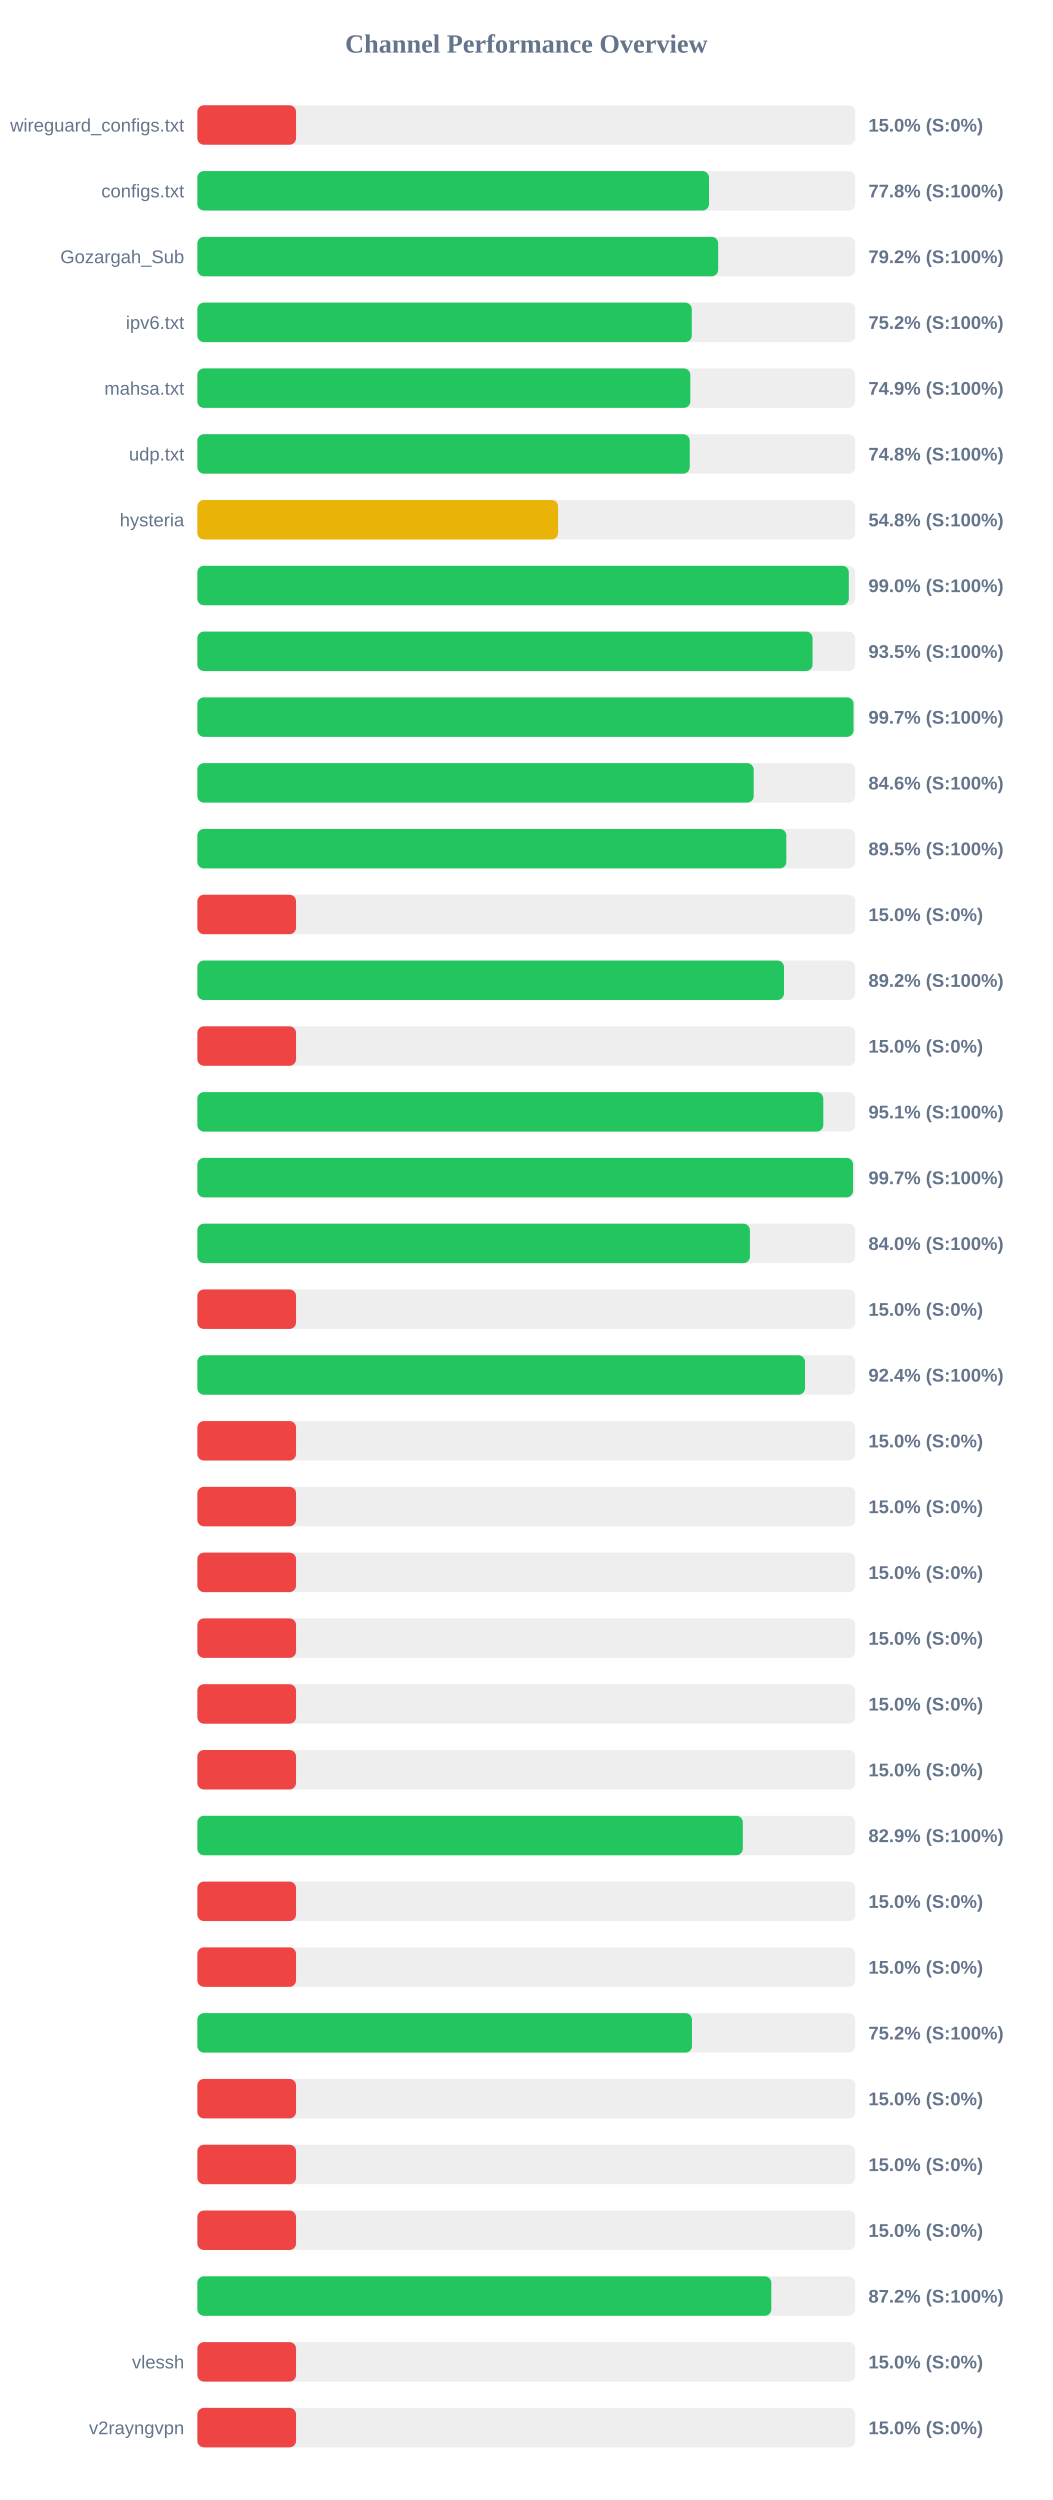
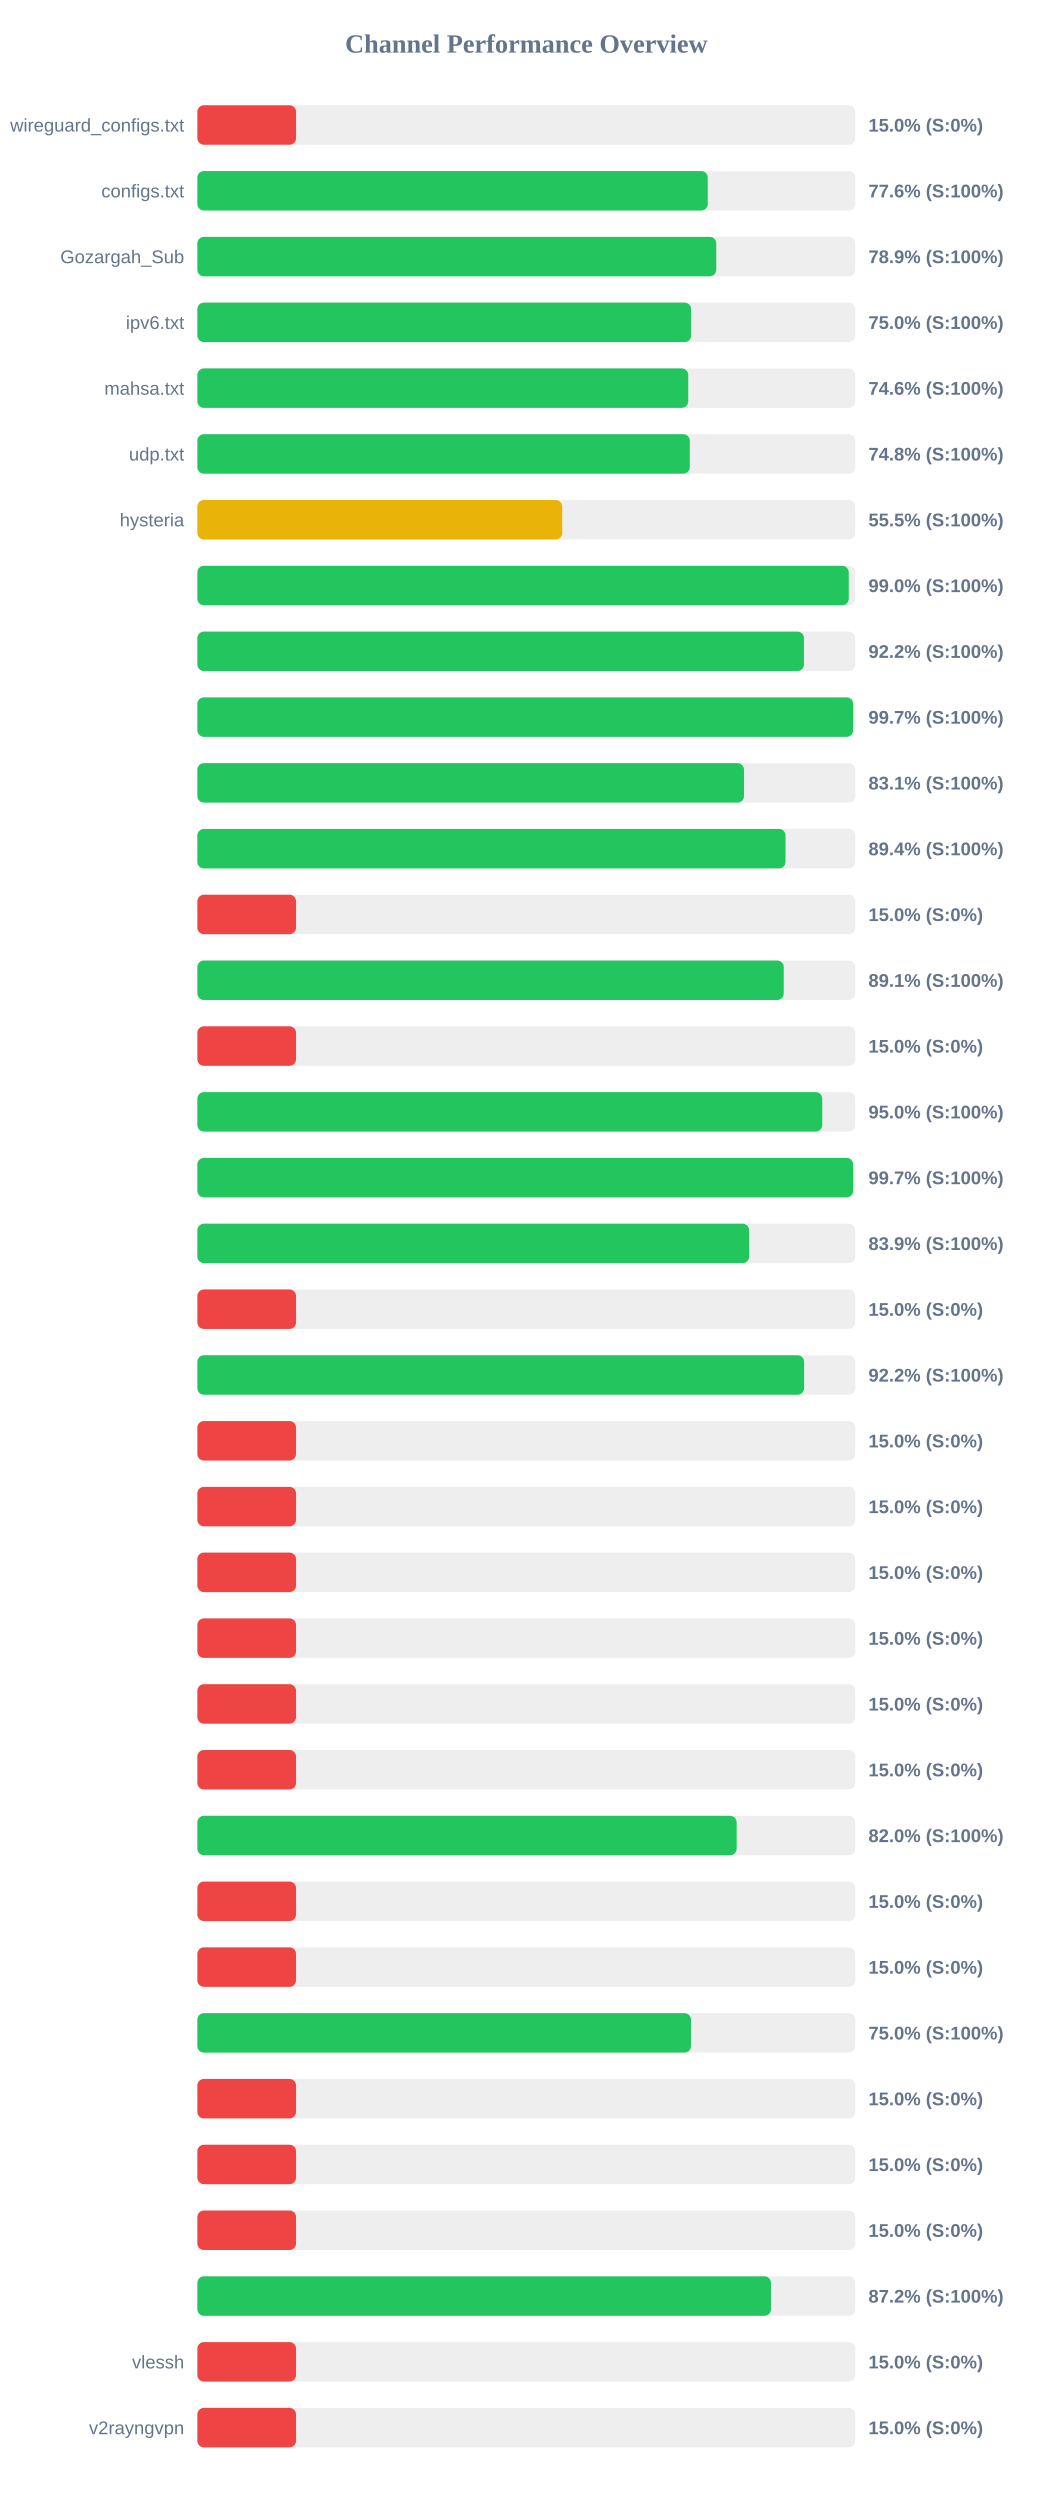
<svg xmlns="http://www.w3.org/2000/svg" width="800" height="1900" version="1.1">
  <style>
        .row { font: 14px Arial; fill: #64748b; }
        .score { font: bold 14px Arial; fill: #64748b; }
    </style>
  <text x="400" y="40" text-anchor="middle" font-size="20px" font-weight="bold" fill="#64748b">Channel Performance Overview</text>
  <rect x="150" y="80" width="500" height="30" fill="#eee" rx="5" />
  <rect x="150" y="80" width="75.0" height="30" fill="#ef4444" rx="5" />
  <text x="140" y="100" text-anchor="end" class="row">wireguard_configs.txt</text>
  <text x="660" y="100" text-anchor="start" class="score">15.0% (S:0%)</text>
  <rect x="150" y="130" width="500" height="30" fill="#eee" rx="5" />
-   <rect x="150" y="130" width="388.85" height="30" fill="#22c55e" rx="5" />
+   <rect x="150" y="130" width="387.9" height="30" fill="#22c55e" rx="5" />
  <text x="140" y="150" text-anchor="end" class="row">configs.txt</text>
-   <text x="660" y="150" text-anchor="start" class="score">77.8% (S:100%)</text>
+   <text x="660" y="150" text-anchor="start" class="score">77.6% (S:100%)</text>
  <rect x="150" y="180" width="500" height="30" fill="#eee" rx="5" />
-   <rect x="150" y="180" width="395.8" height="30" fill="#22c55e" rx="5" />
+   <rect x="150" y="180" width="394.35" height="30" fill="#22c55e" rx="5" />
  <text x="140" y="200" text-anchor="end" class="row">Gozargah_Sub</text>
-   <text x="660" y="200" text-anchor="start" class="score">79.2% (S:100%)</text>
+   <text x="660" y="200" text-anchor="start" class="score">78.9% (S:100%)</text>
  <rect x="150" y="230" width="500" height="30" fill="#eee" rx="5" />
-   <rect x="150" y="230" width="375.75" height="30" fill="#22c55e" rx="5" />
+   <rect x="150" y="230" width="375.25" height="30" fill="#22c55e" rx="5" />
  <text x="140" y="250" text-anchor="end" class="row">ipv6.txt</text>
-   <text x="660" y="250" text-anchor="start" class="score">75.2% (S:100%)</text>
+   <text x="660" y="250" text-anchor="start" class="score">75.0% (S:100%)</text>
  <rect x="150" y="280" width="500" height="30" fill="#eee" rx="5" />
-   <rect x="150" y="280" width="374.65" height="30" fill="#22c55e" rx="5" />
+   <rect x="150" y="280" width="373.05" height="30" fill="#22c55e" rx="5" />
  <text x="140" y="300" text-anchor="end" class="row">mahsa.txt</text>
-   <text x="660" y="300" text-anchor="start" class="score">74.9% (S:100%)</text>
+   <text x="660" y="300" text-anchor="start" class="score">74.6% (S:100%)</text>
  <rect x="150" y="330" width="500" height="30" fill="#eee" rx="5" />
-   <rect x="150" y="330" width="374.2" height="30" fill="#22c55e" rx="5" />
+   <rect x="150" y="330" width="374.25" height="30" fill="#22c55e" rx="5" />
  <text x="140" y="350" text-anchor="end" class="row">udp.txt</text>
  <text x="660" y="350" text-anchor="start" class="score">74.8% (S:100%)</text>
  <rect x="150" y="380" width="500" height="30" fill="#eee" rx="5" />
-   <rect x="150" y="380" width="274.15" height="30" fill="#eab308" rx="5" />
+   <rect x="150" y="380" width="277.3" height="30" fill="#eab308" rx="5" />
  <text x="140" y="400" text-anchor="end" class="row">hysteria</text>
-   <text x="660" y="400" text-anchor="start" class="score">54.8% (S:100%)</text>
+   <text x="660" y="400" text-anchor="start" class="score">55.5% (S:100%)</text>
  <rect x="150" y="430" width="500" height="30" fill="#eee" rx="5" />
-   <rect x="150" y="430" width="495.1" height="30" fill="#22c55e" rx="5" />
+   <rect x="150" y="430" width="495.05" height="30" fill="#22c55e" rx="5" />
  <text x="140" y="450" text-anchor="end" class="row" />
  <text x="660" y="450" text-anchor="start" class="score">99.0% (S:100%)</text>
  <rect x="150" y="480" width="500" height="30" fill="#eee" rx="5" />
-   <rect x="150" y="480" width="467.55" height="30" fill="#22c55e" rx="5" />
+   <rect x="150" y="480" width="461.0" height="30" fill="#22c55e" rx="5" />
  <text x="140" y="500" text-anchor="end" class="row" />
-   <text x="660" y="500" text-anchor="start" class="score">93.5% (S:100%)</text>
+   <text x="660" y="500" text-anchor="start" class="score">92.2% (S:100%)</text>
  <rect x="150" y="530" width="500" height="30" fill="#eee" rx="5" />
-   <rect x="150" y="530" width="498.65" height="30" fill="#22c55e" rx="5" />
+   <rect x="150" y="530" width="498.4" height="30" fill="#22c55e" rx="5" />
  <text x="140" y="550" text-anchor="end" class="row" />
  <text x="660" y="550" text-anchor="start" class="score">99.7% (S:100%)</text>
  <rect x="150" y="580" width="500" height="30" fill="#eee" rx="5" />
-   <rect x="150" y="580" width="422.8" height="30" fill="#22c55e" rx="5" />
+   <rect x="150" y="580" width="415.45" height="30" fill="#22c55e" rx="5" />
  <text x="140" y="600" text-anchor="end" class="row" />
-   <text x="660" y="600" text-anchor="start" class="score">84.6% (S:100%)</text>
+   <text x="660" y="600" text-anchor="start" class="score">83.1% (S:100%)</text>
  <rect x="150" y="630" width="500" height="30" fill="#eee" rx="5" />
-   <rect x="150" y="630" width="447.6" height="30" fill="#22c55e" rx="5" />
+   <rect x="150" y="630" width="447.0" height="30" fill="#22c55e" rx="5" />
  <text x="140" y="650" text-anchor="end" class="row" />
-   <text x="660" y="650" text-anchor="start" class="score">89.5% (S:100%)</text>
+   <text x="660" y="650" text-anchor="start" class="score">89.4% (S:100%)</text>
  <rect x="150" y="680" width="500" height="30" fill="#eee" rx="5" />
  <rect x="150" y="680" width="75.0" height="30" fill="#ef4444" rx="5" />
  <text x="140" y="700" text-anchor="end" class="row" />
  <text x="660" y="700" text-anchor="start" class="score">15.0% (S:0%)</text>
  <rect x="150" y="730" width="500" height="30" fill="#eee" rx="5" />
-   <rect x="150" y="730" width="445.85" height="30" fill="#22c55e" rx="5" />
+   <rect x="150" y="730" width="445.65" height="30" fill="#22c55e" rx="5" />
  <text x="140" y="750" text-anchor="end" class="row" />
-   <text x="660" y="750" text-anchor="start" class="score">89.2% (S:100%)</text>
+   <text x="660" y="750" text-anchor="start" class="score">89.1% (S:100%)</text>
  <rect x="150" y="780" width="500" height="30" fill="#eee" rx="5" />
  <rect x="150" y="780" width="75.0" height="30" fill="#ef4444" rx="5" />
  <text x="140" y="800" text-anchor="end" class="row" />
  <text x="660" y="800" text-anchor="start" class="score">15.0% (S:0%)</text>
  <rect x="150" y="830" width="500" height="30" fill="#eee" rx="5" />
-   <rect x="150" y="830" width="475.7" height="30" fill="#22c55e" rx="5" />
+   <rect x="150" y="830" width="474.9" height="30" fill="#22c55e" rx="5" />
  <text x="140" y="850" text-anchor="end" class="row" />
-   <text x="660" y="850" text-anchor="start" class="score">95.1% (S:100%)</text>
+   <text x="660" y="850" text-anchor="start" class="score">95.0% (S:100%)</text>
  <rect x="150" y="880" width="500" height="30" fill="#eee" rx="5" />
-   <rect x="150" y="880" width="498.3" height="30" fill="#22c55e" rx="5" />
+   <rect x="150" y="880" width="498.4" height="30" fill="#22c55e" rx="5" />
  <text x="140" y="900" text-anchor="end" class="row" />
  <text x="660" y="900" text-anchor="start" class="score">99.7% (S:100%)</text>
  <rect x="150" y="930" width="500" height="30" fill="#eee" rx="5" />
-   <rect x="150" y="930" width="419.95" height="30" fill="#22c55e" rx="5" />
+   <rect x="150" y="930" width="419.35" height="30" fill="#22c55e" rx="5" />
  <text x="140" y="950" text-anchor="end" class="row" />
-   <text x="660" y="950" text-anchor="start" class="score">84.0% (S:100%)</text>
+   <text x="660" y="950" text-anchor="start" class="score">83.9% (S:100%)</text>
  <rect x="150" y="980" width="500" height="30" fill="#eee" rx="5" />
  <rect x="150" y="980" width="75.0" height="30" fill="#ef4444" rx="5" />
  <text x="140" y="1000" text-anchor="end" class="row" />
  <text x="660" y="1000" text-anchor="start" class="score">15.0% (S:0%)</text>
  <rect x="150" y="1030" width="500" height="30" fill="#eee" rx="5" />
-   <rect x="150" y="1030" width="461.8" height="30" fill="#22c55e" rx="5" />
+   <rect x="150" y="1030" width="461.15" height="30" fill="#22c55e" rx="5" />
  <text x="140" y="1050" text-anchor="end" class="row" />
-   <text x="660" y="1050" text-anchor="start" class="score">92.4% (S:100%)</text>
+   <text x="660" y="1050" text-anchor="start" class="score">92.2% (S:100%)</text>
  <rect x="150" y="1080" width="500" height="30" fill="#eee" rx="5" />
  <rect x="150" y="1080" width="75.0" height="30" fill="#ef4444" rx="5" />
  <text x="140" y="1100" text-anchor="end" class="row" />
  <text x="660" y="1100" text-anchor="start" class="score">15.0% (S:0%)</text>
  <rect x="150" y="1130" width="500" height="30" fill="#eee" rx="5" />
  <rect x="150" y="1130" width="75.0" height="30" fill="#ef4444" rx="5" />
  <text x="140" y="1150" text-anchor="end" class="row" />
  <text x="660" y="1150" text-anchor="start" class="score">15.0% (S:0%)</text>
  <rect x="150" y="1180" width="500" height="30" fill="#eee" rx="5" />
  <rect x="150" y="1180" width="75.0" height="30" fill="#ef4444" rx="5" />
  <text x="140" y="1200" text-anchor="end" class="row" />
  <text x="660" y="1200" text-anchor="start" class="score">15.0% (S:0%)</text>
  <rect x="150" y="1230" width="500" height="30" fill="#eee" rx="5" />
  <rect x="150" y="1230" width="75.0" height="30" fill="#ef4444" rx="5" />
  <text x="140" y="1250" text-anchor="end" class="row" />
  <text x="660" y="1250" text-anchor="start" class="score">15.0% (S:0%)</text>
  <rect x="150" y="1280" width="500" height="30" fill="#eee" rx="5" />
  <rect x="150" y="1280" width="75.0" height="30" fill="#ef4444" rx="5" />
  <text x="140" y="1300" text-anchor="end" class="row" />
  <text x="660" y="1300" text-anchor="start" class="score">15.0% (S:0%)</text>
  <rect x="150" y="1330" width="500" height="30" fill="#eee" rx="5" />
  <rect x="150" y="1330" width="75.0" height="30" fill="#ef4444" rx="5" />
  <text x="140" y="1350" text-anchor="end" class="row" />
  <text x="660" y="1350" text-anchor="start" class="score">15.0% (S:0%)</text>
  <rect x="150" y="1380" width="500" height="30" fill="#eee" rx="5" />
-   <rect x="150" y="1380" width="414.55" height="30" fill="#22c55e" rx="5" />
+   <rect x="150" y="1380" width="409.85" height="30" fill="#22c55e" rx="5" />
  <text x="140" y="1400" text-anchor="end" class="row" />
-   <text x="660" y="1400" text-anchor="start" class="score">82.9% (S:100%)</text>
+   <text x="660" y="1400" text-anchor="start" class="score">82.0% (S:100%)</text>
  <rect x="150" y="1430" width="500" height="30" fill="#eee" rx="5" />
  <rect x="150" y="1430" width="75.0" height="30" fill="#ef4444" rx="5" />
  <text x="140" y="1450" text-anchor="end" class="row" />
  <text x="660" y="1450" text-anchor="start" class="score">15.0% (S:0%)</text>
  <rect x="150" y="1480" width="500" height="30" fill="#eee" rx="5" />
  <rect x="150" y="1480" width="75.0" height="30" fill="#ef4444" rx="5" />
  <text x="140" y="1500" text-anchor="end" class="row" />
  <text x="660" y="1500" text-anchor="start" class="score">15.0% (S:0%)</text>
  <rect x="150" y="1530" width="500" height="30" fill="#eee" rx="5" />
-   <rect x="150" y="1530" width="375.9" height="30" fill="#22c55e" rx="5" />
+   <rect x="150" y="1530" width="375.15" height="30" fill="#22c55e" rx="5" />
  <text x="140" y="1550" text-anchor="end" class="row" />
-   <text x="660" y="1550" text-anchor="start" class="score">75.2% (S:100%)</text>
+   <text x="660" y="1550" text-anchor="start" class="score">75.0% (S:100%)</text>
  <rect x="150" y="1580" width="500" height="30" fill="#eee" rx="5" />
  <rect x="150" y="1580" width="75.0" height="30" fill="#ef4444" rx="5" />
  <text x="140" y="1600" text-anchor="end" class="row" />
  <text x="660" y="1600" text-anchor="start" class="score">15.0% (S:0%)</text>
  <rect x="150" y="1630" width="500" height="30" fill="#eee" rx="5" />
  <rect x="150" y="1630" width="75.0" height="30" fill="#ef4444" rx="5" />
  <text x="140" y="1650" text-anchor="end" class="row" />
  <text x="660" y="1650" text-anchor="start" class="score">15.0% (S:0%)</text>
  <rect x="150" y="1680" width="500" height="30" fill="#eee" rx="5" />
  <rect x="150" y="1680" width="75.0" height="30" fill="#ef4444" rx="5" />
  <text x="140" y="1700" text-anchor="end" class="row" />
  <text x="660" y="1700" text-anchor="start" class="score">15.0% (S:0%)</text>
  <rect x="150" y="1730" width="500" height="30" fill="#eee" rx="5" />
-   <rect x="150" y="1730" width="436.2" height="30" fill="#22c55e" rx="5" />
+   <rect x="150" y="1730" width="435.95" height="30" fill="#22c55e" rx="5" />
  <text x="140" y="1750" text-anchor="end" class="row" />
  <text x="660" y="1750" text-anchor="start" class="score">87.2% (S:100%)</text>
  <rect x="150" y="1780" width="500" height="30" fill="#eee" rx="5" />
  <rect x="150" y="1780" width="75.0" height="30" fill="#ef4444" rx="5" />
  <text x="140" y="1800" text-anchor="end" class="row">vlessh</text>
  <text x="660" y="1800" text-anchor="start" class="score">15.0% (S:0%)</text>
  <rect x="150" y="1830" width="500" height="30" fill="#eee" rx="5" />
  <rect x="150" y="1830" width="75.0" height="30" fill="#ef4444" rx="5" />
  <text x="140" y="1850" text-anchor="end" class="row">v2rayngvpn</text>
  <text x="660" y="1850" text-anchor="start" class="score">15.0% (S:0%)</text>
</svg>
